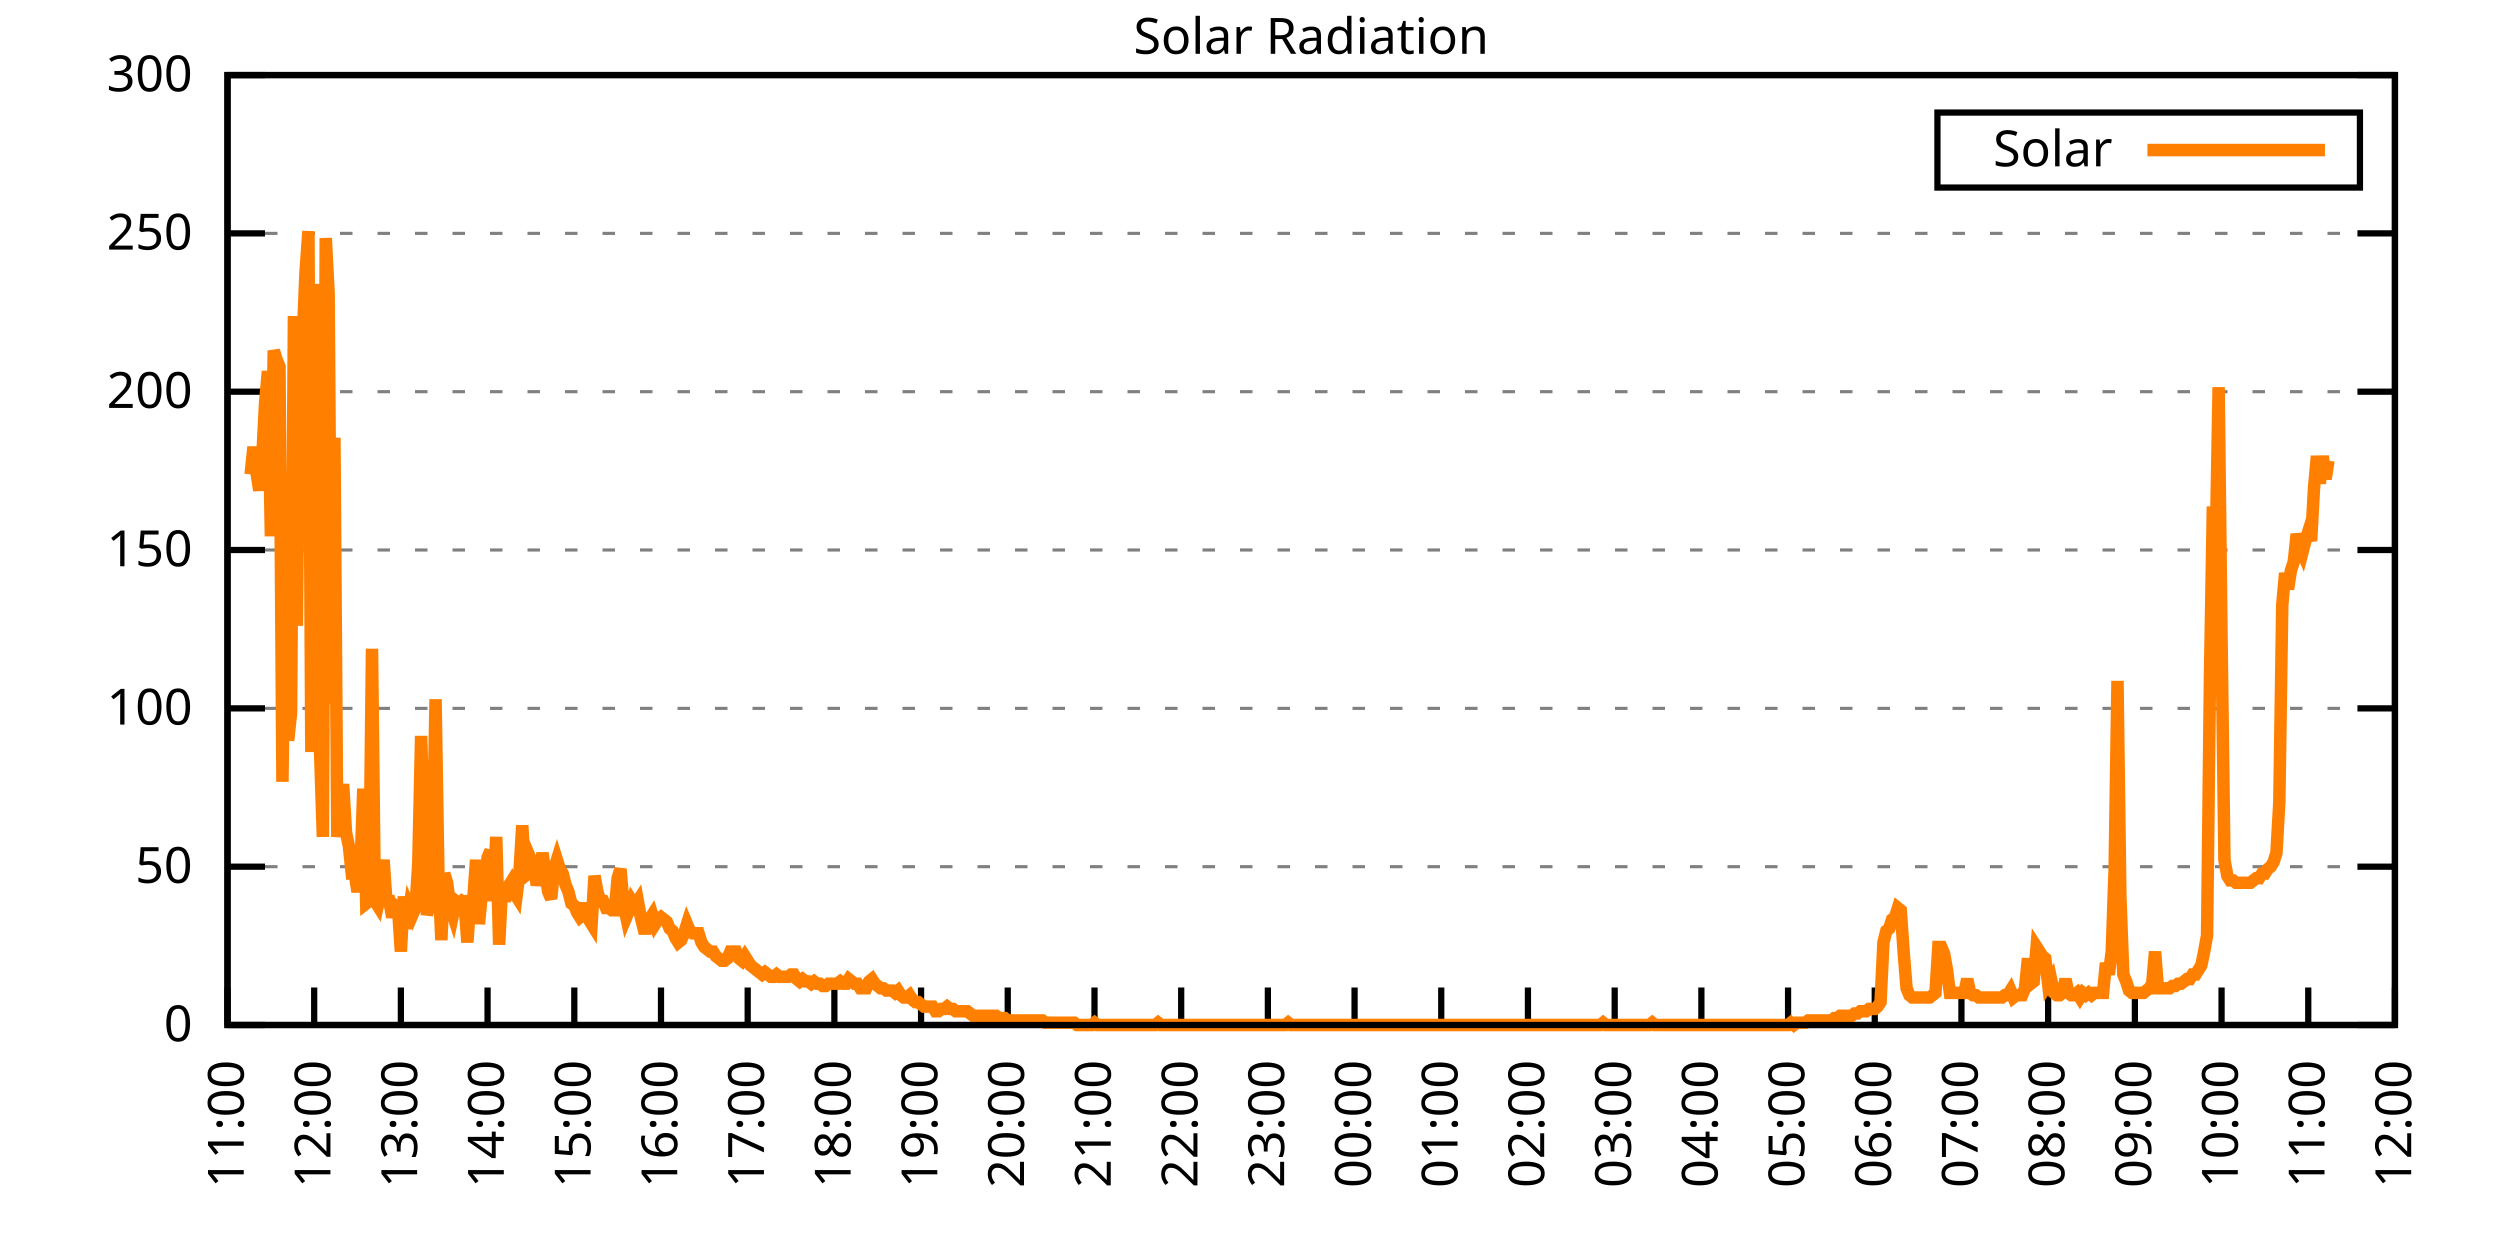
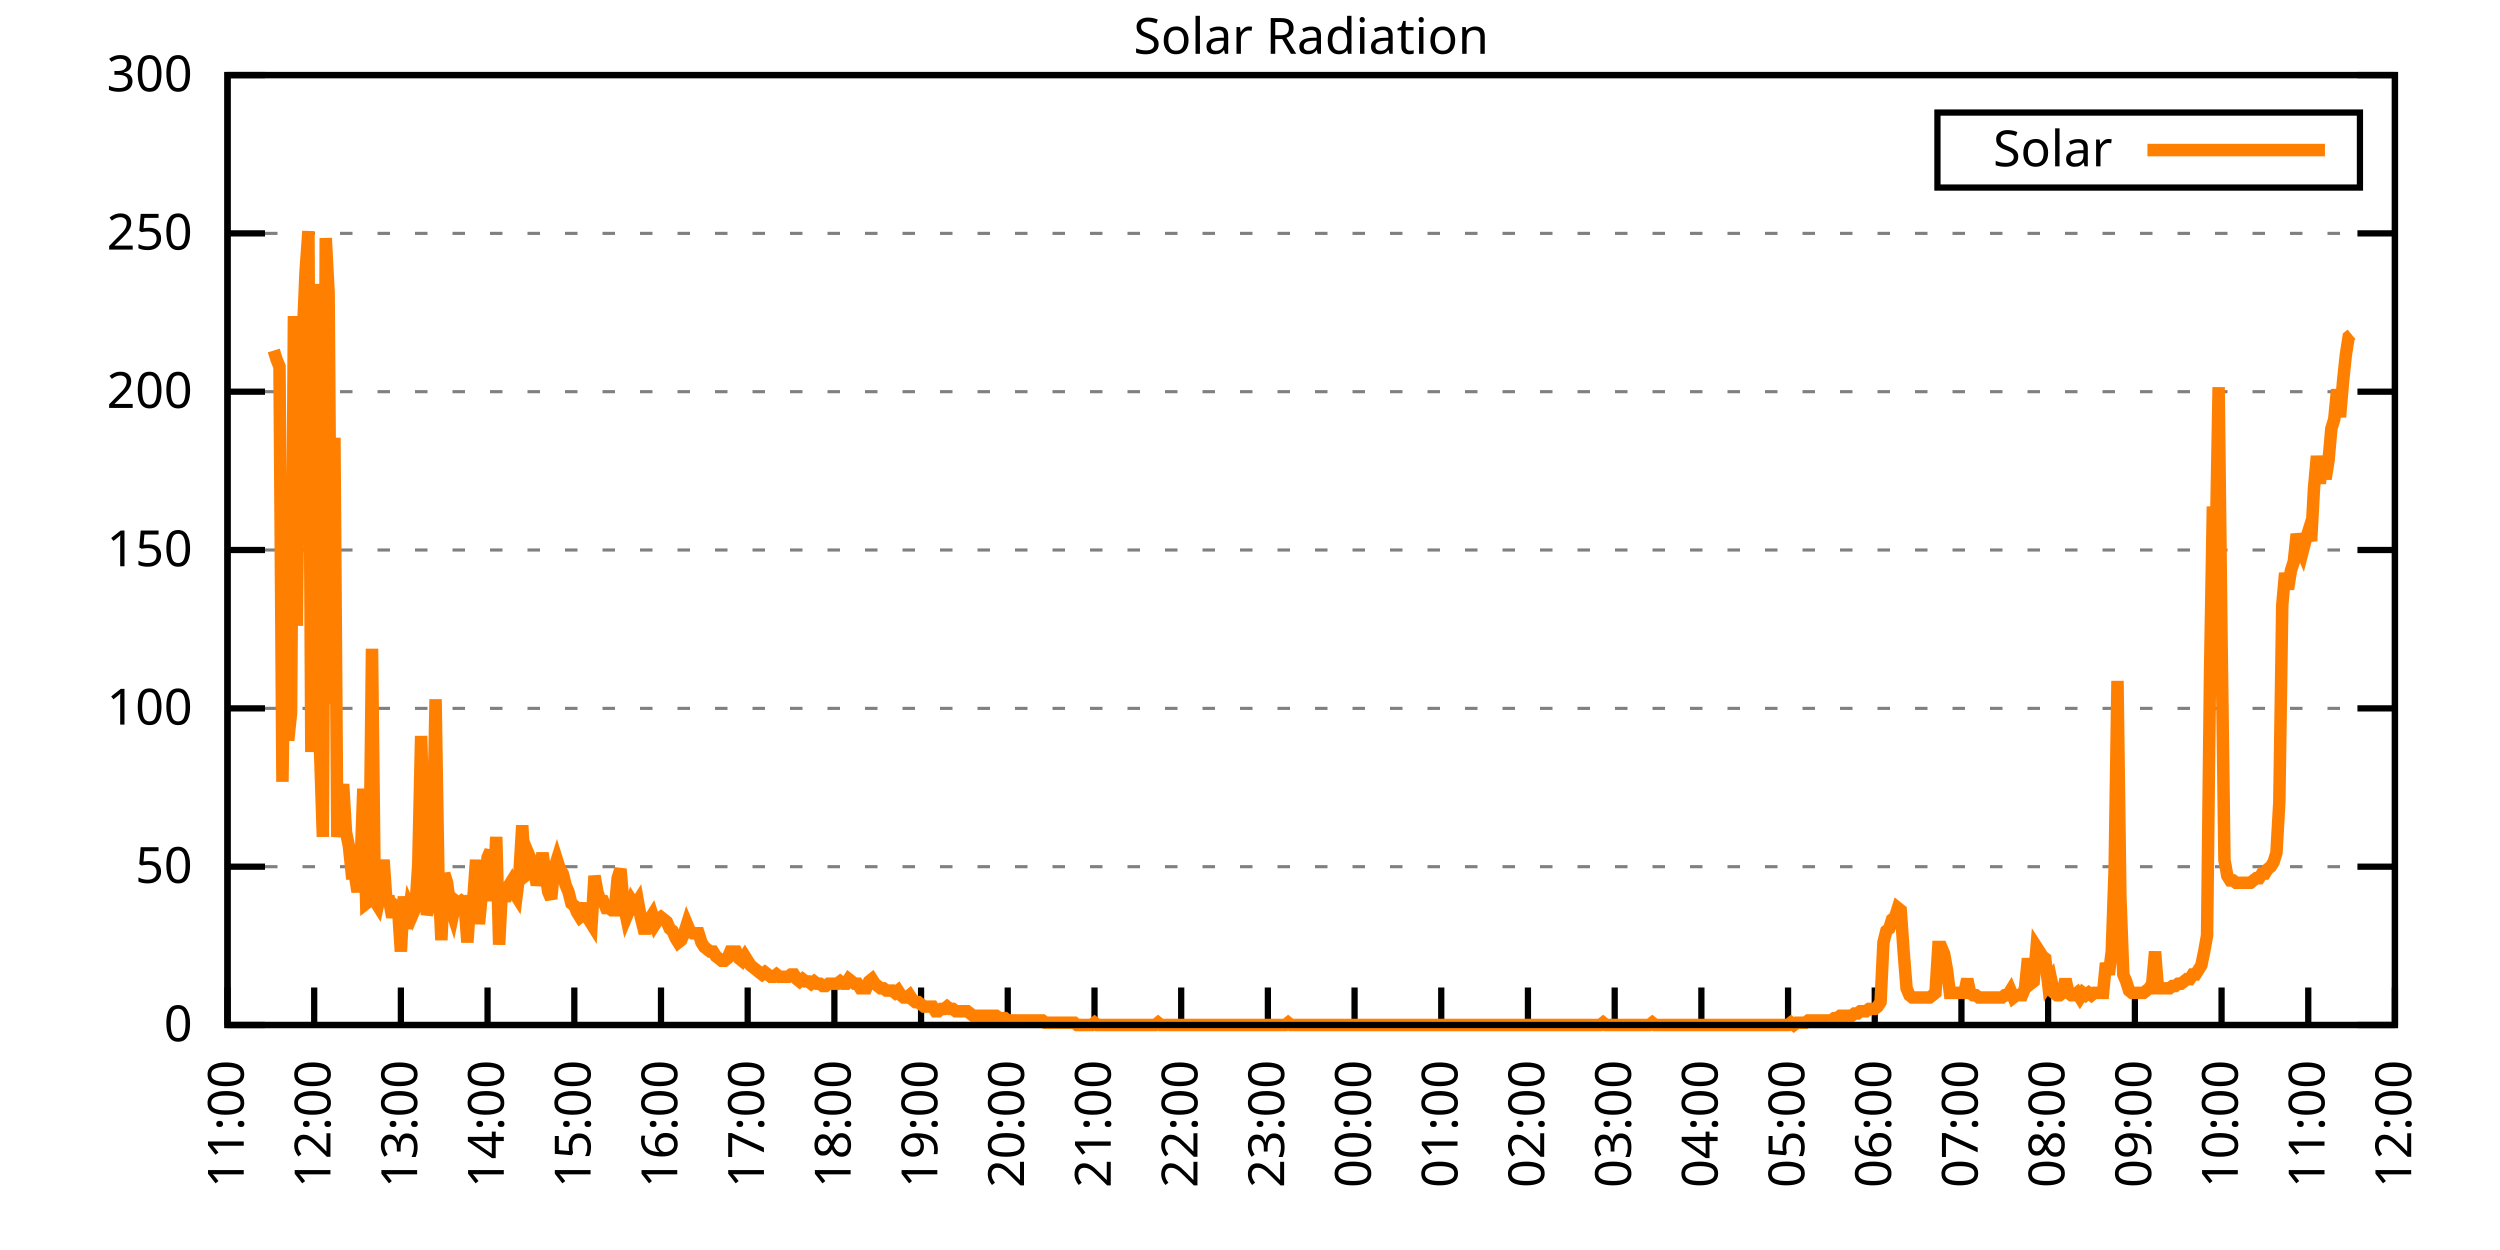
<svg xmlns="http://www.w3.org/2000/svg" xmlns:xlink="http://www.w3.org/1999/xlink" width="400" height="200" viewBox="0 0 400 200">
  <g id="gnuplot_canvas">
    <rect x="0" y="0" width="400" height="200" fill="none" />
    <defs>
      <circle id="gpDot" r="0.5" stroke-width="0.5" stroke="currentColor" />
      <path id="gpPt0" stroke-width="0.333" stroke="currentColor" d="M-1,0 h2 M0,-1 v2" />
      <path id="gpPt1" stroke-width="0.333" stroke="currentColor" d="M-1,-1 L1,1 M1,-1 L-1,1" />
      <path id="gpPt2" stroke-width="0.333" stroke="currentColor" d="M-1,0 L1,0 M0,-1 L0,1 M-1,-1 L1,1 M-1,1 L1,-1" />
      <rect id="gpPt3" stroke-width="0.333" stroke="currentColor" x="-1" y="-1" width="2" height="2" />
      <rect id="gpPt4" stroke-width="0.333" stroke="currentColor" fill="currentColor" x="-1" y="-1" width="2" height="2" />
      <circle id="gpPt5" stroke-width="0.333" stroke="currentColor" cx="0" cy="0" r="1" />
      <use xlink:href="#gpPt5" id="gpPt6" fill="currentColor" stroke="none" />
      <path id="gpPt7" stroke-width="0.333" stroke="currentColor" d="M0,-1.33 L-1.33,0.67 L1.33,0.67 z" />
      <use xlink:href="#gpPt7" id="gpPt8" fill="currentColor" stroke="none" />
      <use xlink:href="#gpPt7" id="gpPt9" stroke="currentColor" transform="rotate(180)" />
      <use xlink:href="#gpPt9" id="gpPt10" fill="currentColor" stroke="none" />
      <use xlink:href="#gpPt3" id="gpPt11" stroke="currentColor" transform="rotate(45)" />
      <use xlink:href="#gpPt11" id="gpPt12" fill="currentColor" stroke="none" />
      <path id="gpPt13" stroke-width="0.333" stroke="currentColor" d="M0,1.330 L1.265,0.411 L0.782,-1.067 L-0.782,-1.076 L-1.265,0.411 z" />
      <use xlink:href="#gpPt13" id="gpPt14" fill="currentColor" stroke="none" />
      <filter id="textbox" filterUnits="objectBoundingBox" x="0" y="0" height="1" width="1">
        <feFlood flood-color="white" flood-opacity="1" result="bgnd" />
        <feComposite in="SourceGraphic" in2="bgnd" operator="atop" />
      </filter>
      <filter id="greybox" filterUnits="objectBoundingBox" x="0" y="0" height="1" width="1">
        <feFlood flood-color="lightgrey" flood-opacity="1" result="grey" />
        <feComposite in="SourceGraphic" in2="grey" operator="atop" />
      </filter>
    </defs>
    <g fill="none" color="white" stroke="currentColor" stroke-width="1.00" stroke-linecap="butt" stroke-linejoin="miter">
</g>
    <g fill="none" color="black" stroke="currentColor" stroke-width="1.00" stroke-linecap="butt" stroke-linejoin="miter">
      <g stroke="none" shape-rendering="crispEdges">
        <polygon fill="rgb(255, 255, 255)" points="36.40,164.00 383.18,164.00 383.18,12.02 36.40,12.02 " />
      </g>
    </g>
    <g fill="none" color="black" stroke="currentColor" stroke-width="1.00" stroke-linecap="butt" stroke-linejoin="miter">
</g>
    <g fill="none" color="black" stroke="black" stroke-width="0.50" stroke-linecap="butt" stroke-linejoin="miter">
</g>
    <g fill="none" color="gray" stroke="currentColor" stroke-width="0.50" stroke-linecap="butt" stroke-linejoin="miter">
      <path stroke="gray" stroke-dasharray="2,4" class="gridline" d="M36.40,164.00 L383.19,164.00  " />
    </g>
    <g fill="none" color="gray" stroke="gray" stroke-width="1.00" stroke-linecap="butt" stroke-linejoin="miter">
</g>
    <g fill="none" color="black" stroke="currentColor" stroke-width="1.00" stroke-linecap="butt" stroke-linejoin="miter">
      <path stroke="black" d="M36.40,164.00 L42.40,164.00 M383.19,164.00 L377.19,164.00  " />
      <g transform="translate(30.80,166.60)" stroke="none" fill="black" font-family="Sans" font-size="8.00" text-anchor="end">
        <text>
          <tspan font-family="Sans"> 0</tspan>
        </text>
      </g>
    </g>
    <g fill="none" color="black" stroke="currentColor" stroke-width="1.00" stroke-linecap="butt" stroke-linejoin="miter">
</g>
    <g fill="none" color="black" stroke="black" stroke-width="0.50" stroke-linecap="butt" stroke-linejoin="miter">
</g>
    <g fill="none" color="gray" stroke="currentColor" stroke-width="0.50" stroke-linecap="butt" stroke-linejoin="miter">
      <path stroke="gray" stroke-dasharray="2,4" class="gridline" d="M36.40,138.67 L383.19,138.67  " />
    </g>
    <g fill="none" color="gray" stroke="gray" stroke-width="1.00" stroke-linecap="butt" stroke-linejoin="miter">
</g>
    <g fill="none" color="black" stroke="currentColor" stroke-width="1.00" stroke-linecap="butt" stroke-linejoin="miter">
      <path stroke="black" d="M36.40,138.67 L42.40,138.67 M383.19,138.67 L377.19,138.67  " />
      <g transform="translate(30.80,141.27)" stroke="none" fill="black" font-family="Sans" font-size="8.00" text-anchor="end">
        <text>
          <tspan font-family="Sans"> 50</tspan>
        </text>
      </g>
    </g>
    <g fill="none" color="black" stroke="currentColor" stroke-width="1.00" stroke-linecap="butt" stroke-linejoin="miter">
</g>
    <g fill="none" color="black" stroke="black" stroke-width="0.50" stroke-linecap="butt" stroke-linejoin="miter">
</g>
    <g fill="none" color="gray" stroke="currentColor" stroke-width="0.50" stroke-linecap="butt" stroke-linejoin="miter">
      <path stroke="gray" stroke-dasharray="2,4" class="gridline" d="M36.40,113.34 L383.19,113.34  " />
    </g>
    <g fill="none" color="gray" stroke="gray" stroke-width="1.00" stroke-linecap="butt" stroke-linejoin="miter">
</g>
    <g fill="none" color="black" stroke="currentColor" stroke-width="1.00" stroke-linecap="butt" stroke-linejoin="miter">
      <path stroke="black" d="M36.40,113.34 L42.40,113.34 M383.19,113.34 L377.19,113.34  " />
      <g transform="translate(30.80,115.94)" stroke="none" fill="black" font-family="Sans" font-size="8.00" text-anchor="end">
        <text>
          <tspan font-family="Sans"> 100</tspan>
        </text>
      </g>
    </g>
    <g fill="none" color="black" stroke="currentColor" stroke-width="1.00" stroke-linecap="butt" stroke-linejoin="miter">
</g>
    <g fill="none" color="black" stroke="black" stroke-width="0.50" stroke-linecap="butt" stroke-linejoin="miter">
</g>
    <g fill="none" color="gray" stroke="currentColor" stroke-width="0.50" stroke-linecap="butt" stroke-linejoin="miter">
      <path stroke="gray" stroke-dasharray="2,4" class="gridline" d="M36.40,88.00 L383.19,88.00  " />
    </g>
    <g fill="none" color="gray" stroke="gray" stroke-width="1.00" stroke-linecap="butt" stroke-linejoin="miter">
</g>
    <g fill="none" color="black" stroke="currentColor" stroke-width="1.00" stroke-linecap="butt" stroke-linejoin="miter">
      <path stroke="black" d="M36.40,88.00 L42.40,88.00 M383.19,88.00 L377.19,88.00  " />
      <g transform="translate(30.80,90.60)" stroke="none" fill="black" font-family="Sans" font-size="8.00" text-anchor="end">
        <text>
          <tspan font-family="Sans"> 150</tspan>
        </text>
      </g>
    </g>
    <g fill="none" color="black" stroke="currentColor" stroke-width="1.00" stroke-linecap="butt" stroke-linejoin="miter">
</g>
    <g fill="none" color="black" stroke="black" stroke-width="0.50" stroke-linecap="butt" stroke-linejoin="miter">
</g>
    <g fill="none" color="gray" stroke="currentColor" stroke-width="0.50" stroke-linecap="butt" stroke-linejoin="miter">
      <path stroke="gray" stroke-dasharray="2,4" class="gridline" d="M36.40,62.67 L383.19,62.67  " />
    </g>
    <g fill="none" color="gray" stroke="gray" stroke-width="1.00" stroke-linecap="butt" stroke-linejoin="miter">
</g>
    <g fill="none" color="black" stroke="currentColor" stroke-width="1.00" stroke-linecap="butt" stroke-linejoin="miter">
      <path stroke="black" d="M36.40,62.67 L42.40,62.67 M383.19,62.67 L377.19,62.67  " />
      <g transform="translate(30.80,65.27)" stroke="none" fill="black" font-family="Sans" font-size="8.00" text-anchor="end">
        <text>
          <tspan font-family="Sans"> 200</tspan>
        </text>
      </g>
    </g>
    <g fill="none" color="black" stroke="currentColor" stroke-width="1.00" stroke-linecap="butt" stroke-linejoin="miter">
</g>
    <g fill="none" color="black" stroke="black" stroke-width="0.50" stroke-linecap="butt" stroke-linejoin="miter">
</g>
    <g fill="none" color="gray" stroke="currentColor" stroke-width="0.50" stroke-linecap="butt" stroke-linejoin="miter">
      <path stroke="gray" stroke-dasharray="2,4" class="gridline" d="M36.40,37.34 L383.19,37.34  " />
    </g>
    <g fill="none" color="gray" stroke="gray" stroke-width="1.00" stroke-linecap="butt" stroke-linejoin="miter">
</g>
    <g fill="none" color="black" stroke="currentColor" stroke-width="1.00" stroke-linecap="butt" stroke-linejoin="miter">
      <path stroke="black" d="M36.40,37.34 L42.40,37.34 M383.19,37.34 L377.19,37.34  " />
      <g transform="translate(30.80,39.94)" stroke="none" fill="black" font-family="Sans" font-size="8.00" text-anchor="end">
        <text>
          <tspan font-family="Sans"> 250</tspan>
        </text>
      </g>
    </g>
    <g fill="none" color="black" stroke="currentColor" stroke-width="1.00" stroke-linecap="butt" stroke-linejoin="miter">
</g>
    <g fill="none" color="black" stroke="black" stroke-width="0.50" stroke-linecap="butt" stroke-linejoin="miter">
</g>
    <g fill="none" color="gray" stroke="currentColor" stroke-width="0.50" stroke-linecap="butt" stroke-linejoin="miter">
      <path stroke="gray" stroke-dasharray="2,4" class="gridline" d="M36.40,12.01 L383.19,12.01  " />
    </g>
    <g fill="none" color="gray" stroke="gray" stroke-width="1.00" stroke-linecap="butt" stroke-linejoin="miter">
</g>
    <g fill="none" color="black" stroke="currentColor" stroke-width="1.00" stroke-linecap="butt" stroke-linejoin="miter">
      <path stroke="black" d="M36.40,12.01 L42.40,12.01 M383.19,12.01 L377.19,12.01  " />
      <g transform="translate(30.80,14.61)" stroke="none" fill="black" font-family="Sans" font-size="8.00" text-anchor="end">
        <text>
          <tspan font-family="Sans"> 300</tspan>
        </text>
      </g>
    </g>
    <g fill="none" color="black" stroke="currentColor" stroke-width="1.00" stroke-linecap="butt" stroke-linejoin="miter">
      <path stroke="black" d="M36.40,164.00 L36.40,158.00  " />
      <g transform="translate(39.00,169.60) rotate(270.00)" stroke="none" fill="black" font-family="Sans" font-size="8.00" text-anchor="end">
        <text>
          <tspan font-family="Sans">11:00</tspan>
        </text>
      </g>
    </g>
    <g fill="none" color="black" stroke="currentColor" stroke-width="1.00" stroke-linecap="butt" stroke-linejoin="miter">
      <path stroke="black" d="M50.27,164.00 L50.27,158.00  " />
      <g transform="translate(52.87,169.60) rotate(270.00)" stroke="none" fill="black" font-family="Sans" font-size="8.00" text-anchor="end">
        <text>
          <tspan font-family="Sans">12:00</tspan>
        </text>
      </g>
    </g>
    <g fill="none" color="black" stroke="currentColor" stroke-width="1.00" stroke-linecap="butt" stroke-linejoin="miter">
      <path stroke="black" d="M64.14,164.00 L64.14,158.00  " />
      <g transform="translate(66.74,169.60) rotate(270.00)" stroke="none" fill="black" font-family="Sans" font-size="8.00" text-anchor="end">
        <text>
          <tspan font-family="Sans">13:00</tspan>
        </text>
      </g>
    </g>
    <g fill="none" color="black" stroke="currentColor" stroke-width="1.00" stroke-linecap="butt" stroke-linejoin="miter">
      <path stroke="black" d="M78.01,164.00 L78.01,158.00  " />
      <g transform="translate(80.61,169.60) rotate(270.00)" stroke="none" fill="black" font-family="Sans" font-size="8.00" text-anchor="end">
        <text>
          <tspan font-family="Sans">14:00</tspan>
        </text>
      </g>
    </g>
    <g fill="none" color="black" stroke="currentColor" stroke-width="1.00" stroke-linecap="butt" stroke-linejoin="miter">
      <path stroke="black" d="M91.89,164.00 L91.89,158.00  " />
      <g transform="translate(94.49,169.60) rotate(270.00)" stroke="none" fill="black" font-family="Sans" font-size="8.00" text-anchor="end">
        <text>
          <tspan font-family="Sans">15:00</tspan>
        </text>
      </g>
    </g>
    <g fill="none" color="black" stroke="currentColor" stroke-width="1.00" stroke-linecap="butt" stroke-linejoin="miter">
      <path stroke="black" d="M105.76,164.00 L105.76,158.00  " />
      <g transform="translate(108.36,169.60) rotate(270.00)" stroke="none" fill="black" font-family="Sans" font-size="8.00" text-anchor="end">
        <text>
          <tspan font-family="Sans">16:00</tspan>
        </text>
      </g>
    </g>
    <g fill="none" color="black" stroke="currentColor" stroke-width="1.00" stroke-linecap="butt" stroke-linejoin="miter">
      <path stroke="black" d="M119.63,164.00 L119.63,158.00  " />
      <g transform="translate(122.23,169.60) rotate(270.00)" stroke="none" fill="black" font-family="Sans" font-size="8.00" text-anchor="end">
        <text>
          <tspan font-family="Sans">17:00</tspan>
        </text>
      </g>
    </g>
    <g fill="none" color="black" stroke="currentColor" stroke-width="1.00" stroke-linecap="butt" stroke-linejoin="miter">
      <path stroke="black" d="M133.50,164.00 L133.50,158.00  " />
      <g transform="translate(136.10,169.60) rotate(270.00)" stroke="none" fill="black" font-family="Sans" font-size="8.00" text-anchor="end">
        <text>
          <tspan font-family="Sans">18:00</tspan>
        </text>
      </g>
    </g>
    <g fill="none" color="black" stroke="currentColor" stroke-width="1.00" stroke-linecap="butt" stroke-linejoin="miter">
      <path stroke="black" d="M147.37,164.00 L147.37,158.00  " />
      <g transform="translate(149.97,169.60) rotate(270.00)" stroke="none" fill="black" font-family="Sans" font-size="8.00" text-anchor="end">
        <text>
          <tspan font-family="Sans">19:00</tspan>
        </text>
      </g>
    </g>
    <g fill="none" color="black" stroke="currentColor" stroke-width="1.00" stroke-linecap="butt" stroke-linejoin="miter">
      <path stroke="black" d="M161.24,164.00 L161.24,158.00  " />
      <g transform="translate(163.84,169.60) rotate(270.00)" stroke="none" fill="black" font-family="Sans" font-size="8.00" text-anchor="end">
        <text>
          <tspan font-family="Sans">20:00</tspan>
        </text>
      </g>
    </g>
    <g fill="none" color="black" stroke="currentColor" stroke-width="1.00" stroke-linecap="butt" stroke-linejoin="miter">
      <path stroke="black" d="M175.12,164.00 L175.12,158.00  " />
      <g transform="translate(177.72,169.60) rotate(270.00)" stroke="none" fill="black" font-family="Sans" font-size="8.00" text-anchor="end">
        <text>
          <tspan font-family="Sans">21:00</tspan>
        </text>
      </g>
    </g>
    <g fill="none" color="black" stroke="currentColor" stroke-width="1.00" stroke-linecap="butt" stroke-linejoin="miter">
      <path stroke="black" d="M188.99,164.00 L188.99,158.00  " />
      <g transform="translate(191.59,169.60) rotate(270.00)" stroke="none" fill="black" font-family="Sans" font-size="8.00" text-anchor="end">
        <text>
          <tspan font-family="Sans">22:00</tspan>
        </text>
      </g>
    </g>
    <g fill="none" color="black" stroke="currentColor" stroke-width="1.00" stroke-linecap="butt" stroke-linejoin="miter">
      <path stroke="black" d="M202.86,164.00 L202.86,158.00  " />
      <g transform="translate(205.46,169.60) rotate(270.00)" stroke="none" fill="black" font-family="Sans" font-size="8.00" text-anchor="end">
        <text>
          <tspan font-family="Sans">23:00</tspan>
        </text>
      </g>
    </g>
    <g fill="none" color="black" stroke="currentColor" stroke-width="1.00" stroke-linecap="butt" stroke-linejoin="miter">
      <path stroke="black" d="M216.73,164.00 L216.73,158.00  " />
      <g transform="translate(219.33,169.60) rotate(270.00)" stroke="none" fill="black" font-family="Sans" font-size="8.00" text-anchor="end">
        <text>
          <tspan font-family="Sans">00:00</tspan>
        </text>
      </g>
    </g>
    <g fill="none" color="black" stroke="currentColor" stroke-width="1.00" stroke-linecap="butt" stroke-linejoin="miter">
      <path stroke="black" d="M230.60,164.00 L230.60,158.00  " />
      <g transform="translate(233.20,169.60) rotate(270.00)" stroke="none" fill="black" font-family="Sans" font-size="8.00" text-anchor="end">
        <text>
          <tspan font-family="Sans">01:00</tspan>
        </text>
      </g>
    </g>
    <g fill="none" color="black" stroke="currentColor" stroke-width="1.00" stroke-linecap="butt" stroke-linejoin="miter">
      <path stroke="black" d="M244.47,164.00 L244.47,158.00  " />
      <g transform="translate(247.07,169.60) rotate(270.00)" stroke="none" fill="black" font-family="Sans" font-size="8.00" text-anchor="end">
        <text>
          <tspan font-family="Sans">02:00</tspan>
        </text>
      </g>
    </g>
    <g fill="none" color="black" stroke="currentColor" stroke-width="1.00" stroke-linecap="butt" stroke-linejoin="miter">
      <path stroke="black" d="M258.35,164.00 L258.35,158.00  " />
      <g transform="translate(260.95,169.60) rotate(270.00)" stroke="none" fill="black" font-family="Sans" font-size="8.00" text-anchor="end">
        <text>
          <tspan font-family="Sans">03:00</tspan>
        </text>
      </g>
    </g>
    <g fill="none" color="black" stroke="currentColor" stroke-width="1.00" stroke-linecap="butt" stroke-linejoin="miter">
      <path stroke="black" d="M272.22,164.00 L272.22,158.00  " />
      <g transform="translate(274.82,169.60) rotate(270.00)" stroke="none" fill="black" font-family="Sans" font-size="8.00" text-anchor="end">
        <text>
          <tspan font-family="Sans">04:00</tspan>
        </text>
      </g>
    </g>
    <g fill="none" color="black" stroke="currentColor" stroke-width="1.00" stroke-linecap="butt" stroke-linejoin="miter">
      <path stroke="black" d="M286.09,164.00 L286.09,158.00  " />
      <g transform="translate(288.69,169.60) rotate(270.00)" stroke="none" fill="black" font-family="Sans" font-size="8.00" text-anchor="end">
        <text>
          <tspan font-family="Sans">05:00</tspan>
        </text>
      </g>
    </g>
    <g fill="none" color="black" stroke="currentColor" stroke-width="1.00" stroke-linecap="butt" stroke-linejoin="miter">
      <path stroke="black" d="M299.96,164.00 L299.96,158.00  " />
      <g transform="translate(302.56,169.60) rotate(270.00)" stroke="none" fill="black" font-family="Sans" font-size="8.00" text-anchor="end">
        <text>
          <tspan font-family="Sans">06:00</tspan>
        </text>
      </g>
    </g>
    <g fill="none" color="black" stroke="currentColor" stroke-width="1.00" stroke-linecap="butt" stroke-linejoin="miter">
      <path stroke="black" d="M313.83,164.00 L313.83,158.00  " />
      <g transform="translate(316.43,169.60) rotate(270.00)" stroke="none" fill="black" font-family="Sans" font-size="8.00" text-anchor="end">
        <text>
          <tspan font-family="Sans">07:00</tspan>
        </text>
      </g>
    </g>
    <g fill="none" color="black" stroke="currentColor" stroke-width="1.00" stroke-linecap="butt" stroke-linejoin="miter">
      <path stroke="black" d="M327.70,164.00 L327.70,158.00  " />
      <g transform="translate(330.30,169.60) rotate(270.00)" stroke="none" fill="black" font-family="Sans" font-size="8.00" text-anchor="end">
        <text>
          <tspan font-family="Sans">08:00</tspan>
        </text>
      </g>
    </g>
    <g fill="none" color="black" stroke="currentColor" stroke-width="1.00" stroke-linecap="butt" stroke-linejoin="miter">
      <path stroke="black" d="M341.58,164.00 L341.58,158.00  " />
      <g transform="translate(344.18,169.60) rotate(270.00)" stroke="none" fill="black" font-family="Sans" font-size="8.00" text-anchor="end">
        <text>
          <tspan font-family="Sans">09:00</tspan>
        </text>
      </g>
    </g>
    <g fill="none" color="black" stroke="currentColor" stroke-width="1.00" stroke-linecap="butt" stroke-linejoin="miter">
      <path stroke="black" d="M355.45,164.00 L355.45,158.00  " />
      <g transform="translate(358.05,169.60) rotate(270.00)" stroke="none" fill="black" font-family="Sans" font-size="8.00" text-anchor="end">
        <text>
          <tspan font-family="Sans">10:00</tspan>
        </text>
      </g>
    </g>
    <g fill="none" color="black" stroke="currentColor" stroke-width="1.00" stroke-linecap="butt" stroke-linejoin="miter">
      <path stroke="black" d="M369.32,164.00 L369.32,158.00  " />
      <g transform="translate(371.92,169.60) rotate(270.00)" stroke="none" fill="black" font-family="Sans" font-size="8.00" text-anchor="end">
        <text>
          <tspan font-family="Sans">11:00</tspan>
        </text>
      </g>
    </g>
    <g fill="none" color="black" stroke="currentColor" stroke-width="1.00" stroke-linecap="butt" stroke-linejoin="miter">
      <path stroke="black" d="M383.19,164.00 L383.19,158.00  " />
      <g transform="translate(385.79,169.60) rotate(270.00)" stroke="none" fill="black" font-family="Sans" font-size="8.00" text-anchor="end">
        <text>
          <tspan font-family="Sans">12:00</tspan>
        </text>
      </g>
    </g>
    <g fill="none" color="black" stroke="currentColor" stroke-width="1.00" stroke-linecap="butt" stroke-linejoin="miter">
</g>
    <g fill="none" color="black" stroke="currentColor" stroke-width="1.00" stroke-linecap="butt" stroke-linejoin="miter">
      <path stroke="black" d="M36.40,12.01 L36.40,164.00 L383.19,164.00 L383.19,12.01 L36.40,12.01 Z  " />
    </g>
    <g fill="none" color="black" stroke="currentColor" stroke-width="1.00" stroke-linecap="butt" stroke-linejoin="miter">
</g>
    <g fill="none" color="black" stroke="currentColor" stroke-width="1.00" stroke-linecap="butt" stroke-linejoin="miter">
      <path stroke="black" d="M309.99,30.01 L309.99,18.01 L377.59,18.01 L377.59,30.01 L309.99,30.01 Z  " />
    </g>
    <g id="Solar_Radiation_plot_1">
      <g fill="none" color="white" stroke="black" stroke-width="2.00" stroke-linecap="butt" stroke-linejoin="miter">
</g>
      <g fill="none" color="black" stroke="currentColor" stroke-width="2.00" stroke-linecap="butt" stroke-linejoin="miter">
        <g transform="translate(337.99,26.61)" stroke="none" fill="black" font-family="Sans" font-size="8.00" text-anchor="end">
          <text>
            <tspan font-family="Sans">Solar</tspan>
          </text>
        </g>
      </g>
      <g fill="none" color="black" stroke="currentColor" stroke-width="2.00" stroke-linecap="butt" stroke-linejoin="miter">
-         <path stroke="rgb(255, 127,   0)" d="M343.59,24.01 L371.99,24.01 M40.10,75.90 L40.56,71.50 L41.02,75.53 L41.49,78.47 L41.95,73.33 L42.41,64.52   L42.87,59.38 L43.34,85.81 L43.80,56.08 L44.26,57.55 L44.72,58.65 L45.19,125.09 L45.65,92.42 L46.11,118.48   L46.57,114.08 L47.03,50.57 L47.50,100.13 L47.96,50.94 L48.42,54.61 L48.88,43.60 L49.35,36.99 L49.81,120.32   L50.27,45.43 L50.73,112.98 L51.20,119.95 L51.66,133.90 L52.12,38.09 L52.58,46.90 L53.05,112.61 L53.51,70.03   L53.97,133.90 L54.43,130.23 L54.90,125.46 L55.36,133.17 L55.82,135.37 L56.28,139.77 L56.75,139.77 L57.21,142.71   L57.67,139.04 L58.13,126.19 L58.59,144.55 L59.06,144.18 L59.52,103.80 L59.98,144.18 L60.44,144.91 L60.91,142.71   L61.37,137.57 L61.83,144.18 L62.29,144.18 L62.76,146.75 L63.22,144.91 L63.68,145.28 L64.14,152.25 L64.61,143.44   L65.07,148.58 L65.53,145.28 L65.99,146.38 L66.46,145.28 L66.92,138.30 L67.38,117.75 L67.84,133.90 L68.30,146.38   L68.77,144.55 L69.23,136.47 L69.69,111.88 L70.15,140.14 L70.62,150.42 L71.08,139.77 L71.54,141.24 L72.00,144.91   L72.47,146.38 L72.93,144.18 L73.39,144.55 L73.85,144.18 L74.32,144.55 L74.78,150.79 L75.24,144.18 L75.70,144.18   L76.17,137.57 L76.63,147.85 L77.09,143.08 L77.55,142.71 L78.01,137.20 L78.48,136.10 L78.94,144.18 L79.40,133.90   L79.86,151.15 L80.33,141.98 L80.79,144.18 L81.25,141.98 L81.71,141.24 L82.18,142.71 L82.64,143.44 L83.10,139.77   L83.56,132.06 L84.03,140.14 L84.49,139.77 L84.95,137.57 L85.41,138.67 L85.88,141.61 L86.34,139.77 L86.80,136.47   L87.26,139.77 L87.72,142.71 L88.19,143.81 L88.65,139.04 L89.11,137.57 L89.57,139.04 L90.04,139.77 L90.50,141.61   L90.96,142.71 L91.42,144.55 L91.89,144.91 L92.35,146.01 L92.81,146.75 L93.27,146.38 L93.74,144.55 L94.20,147.11   L94.66,147.85 L95.12,140.14 L95.59,142.71 L96.05,144.18 L96.51,144.18 L96.97,145.28 L97.44,145.28 L97.90,145.65   L98.36,145.65 L98.82,140.51 L99.28,139.04 L99.75,144.55 L100.21,146.75 L100.67,145.65 L101.13,144.18 L101.60,144.91   L102.06,144.18 L102.52,146.75 L102.98,148.58 L103.45,148.58 L103.91,147.11 L104.37,146.38 L104.83,147.85 L105.30,147.11   L105.76,146.75 L106.22,147.11 L106.68,147.48 L107.15,148.58 L107.61,148.95 L108.07,150.05 L108.53,150.79 L108.99,150.42   L109.46,149.32 L109.92,147.85 L110.38,148.95 L110.84,149.32 L111.31,149.32 L111.77,149.32 L112.23,150.79 L112.69,151.52   L113.16,151.89 L113.62,152.25 L114.08,152.25 L114.54,152.99 L115.01,153.35 L115.47,153.72 L115.93,153.72 L116.39,153.35   L116.86,152.25 L117.32,152.25 L117.78,152.25 L118.24,153.35 L118.70,153.72 L119.17,152.99 L119.63,153.72 L120.09,154.46   L120.55,154.82 L121.02,155.19 L121.48,155.56 L121.94,155.92 L122.40,155.56 L122.87,155.92 L123.33,156.29 L123.79,156.29   L124.25,155.92 L124.72,156.29 L125.18,156.29 L125.64,156.29 L126.10,156.29 L126.57,155.92 L127.03,155.92 L127.49,156.66   L127.95,157.03 L128.41,156.66 L128.88,157.03 L129.34,157.03 L129.80,157.39 L130.26,157.03 L130.73,157.39 L131.19,157.39   L131.65,157.76 L132.11,157.76 L132.58,157.39 L133.04,157.39 L133.50,157.39 L133.96,157.39 L134.43,157.03 L134.89,157.39   L135.35,157.39 L135.81,156.66 L136.28,157.03 L136.74,157.39 L137.20,157.39 L137.66,158.13 L138.13,158.13 L138.59,158.13   L139.05,157.03 L139.51,156.66 L139.97,157.39 L140.44,157.76 L140.90,158.13 L141.36,158.13 L141.82,158.49 L142.29,158.49   L142.75,158.49 L143.21,158.86 L143.67,158.49 L144.14,159.23 L144.60,159.60 L145.06,159.60 L145.52,159.23 L145.99,159.96   L146.45,160.33 L146.91,160.33 L147.37,160.70 L147.84,161.06 L148.30,161.06 L148.76,161.06 L149.22,161.06 L149.68,161.80   L150.15,161.80 L150.61,161.43 L151.07,161.43 L151.53,161.06 L152.00,161.43 L152.46,161.43 L152.92,161.80 L153.38,161.80   L153.85,161.80 L154.31,161.80 L154.77,161.80 L155.23,162.16 L155.70,162.53 L156.16,162.53 L156.62,162.53 L157.08,162.53   L157.55,162.53 L158.01,162.53 L158.47,162.53 L158.93,162.53 L159.39,162.53 L159.86,162.90 L160.32,162.90 L160.78,162.90   L161.24,163.27 L161.71,163.27 L162.17,163.27 L162.63,163.27 L163.09,163.27 L163.56,163.27 L164.02,163.27 L164.48,163.27   L164.94,163.27 L165.41,163.27 L165.87,163.27 L166.33,163.27 L166.79,163.27 L167.26,163.63 L167.72,163.63 L168.18,163.63   L168.64,163.63 L169.10,163.63 L169.57,163.63 L170.03,163.63 L170.49,163.63 L170.95,163.63 L171.42,163.63 L171.88,163.63   L172.34,164.00 L172.80,164.00 L173.27,164.00 L173.73,164.00 L174.19,164.00 L174.65,164.00 L175.12,163.63 L175.58,164.00   L176.04,164.00 L176.50,164.00 L176.97,164.00 L177.43,164.00 L177.89,164.00 L178.35,164.00 L178.82,164.00 L179.28,164.00   L179.74,164.00 L180.20,164.00 L180.66,164.00 L181.13,164.00 L181.59,164.00 L182.05,164.00 L182.51,164.00 L182.98,164.00   L183.44,164.00 L183.90,164.00 L184.36,164.00 L184.83,164.00 L185.29,163.63 L185.75,164.00 L186.21,164.00 L186.68,164.00   L187.14,164.00 L187.60,164.00 L188.06,164.00 L188.53,164.00 L188.99,164.00 L189.45,164.00 L189.91,164.00 L190.37,164.00   L190.84,164.00 L191.30,164.00 L191.76,164.00 L192.22,164.00 L192.69,164.00 L193.15,164.00 L193.61,164.00 L194.07,164.00   L194.54,164.00 L195.00,164.00 L195.46,164.00 L195.92,164.00 L196.39,164.00 L196.85,164.00 L197.31,164.00 L197.77,164.00   L198.24,164.00 L198.70,164.00 L199.16,164.00 L199.62,164.00 L200.08,164.00 L200.55,164.00 L201.01,164.00 L201.47,164.00   L201.93,164.00 L202.40,164.00 L202.86,164.00 L203.32,164.00 L203.78,164.00 L204.25,164.00 L204.71,164.00 L205.17,164.00   L205.63,164.00 L206.10,163.63 L206.56,164.00 L207.02,164.00 L207.48,164.00 L207.95,164.00 L208.41,164.00 L208.87,164.00   L209.33,164.00 L209.80,164.00 L210.26,164.00 L210.72,164.00 L211.18,164.00 L211.64,164.00 L212.11,164.00 L212.57,164.00   L213.03,164.00 L213.49,164.00 L213.96,164.00 L214.42,164.00 L214.88,164.00 L215.34,164.00 L215.81,164.00 L216.27,164.00   L216.73,164.00 L217.19,164.00 L217.66,164.00 L218.12,164.00 L218.58,164.00 L219.04,164.00 L219.51,164.00 L219.97,164.00   L220.43,164.00 L220.89,164.00 L221.35,164.00 L221.82,164.00 L222.28,164.00 L222.74,164.00 L223.20,164.00 L223.67,164.00   L224.13,164.00 L224.59,164.00 L225.05,164.00 L225.52,164.00 L225.98,164.00 L226.44,164.00 L226.90,164.00 L227.37,164.00   L227.83,164.00 L228.29,164.00 L228.75,164.00 L229.22,164.00 L229.68,164.00 L230.14,164.00 L230.60,164.00 L231.06,164.00   L231.53,164.00 L231.99,164.00 L232.45,164.00 L232.91,164.00 L233.38,164.00 L233.84,164.00 L234.30,164.00 L234.76,164.00   L235.23,164.00 L235.69,164.00 L236.15,164.00 L236.61,164.00 L237.08,164.00 L237.54,164.00 L238.00,164.00 L238.46,164.00   L238.93,164.00 L239.39,164.00 L239.85,164.00 L240.31,164.00 L240.77,164.00 L241.24,164.00 L241.70,164.00 L242.16,164.00   L242.62,164.00 L243.09,164.00 L243.55,164.00 L244.01,164.00 L244.47,164.00 L244.94,164.00 L245.40,164.00 L245.86,164.00   L246.32,164.00 L246.79,164.00 L247.25,164.00 L247.71,164.00 L248.17,164.00 L248.64,164.00 L249.10,164.00 L249.56,164.00   L250.02,164.00 L250.49,164.00 L250.95,164.00 L251.41,164.00 L251.87,164.00 L252.33,164.00 L252.80,164.00 L253.26,164.00   L253.72,164.00 L254.18,164.00 L254.65,164.00 L255.11,164.00 L255.57,164.00 L256.03,164.00 L256.50,163.63 L256.96,164.00   L257.42,164.00 L257.88,164.00 L258.35,164.00 L258.81,164.00 L259.27,164.00 L259.73,164.00 L260.20,164.00 L260.66,164.00   L261.12,164.00 L261.58,164.00 L262.04,164.00 L262.51,164.00 L262.97,164.00 L263.43,164.00 L263.89,164.00 L264.36,163.63   L264.82,164.00 L265.28,164.00 L265.74,164.00 L266.21,164.00 L266.67,164.00 L267.13,164.00 L267.59,164.00 L268.06,164.00   L268.52,164.00 L268.98,164.00 L269.44,164.00 L269.91,164.00 L270.37,164.00 L270.83,164.00 L271.29,164.00 L271.75,164.00   L272.22,164.00 L272.68,164.00 L273.14,164.00 L273.60,164.00 L274.07,164.00 L274.53,164.00 L274.99,164.00 L275.45,164.00   L275.92,164.00 L276.38,164.00 L276.84,164.00 L277.30,164.00 L277.77,164.00 L278.23,164.00 L278.69,164.00 L279.15,164.00   L279.62,164.00 L280.08,164.00 L280.54,164.00 L281.00,164.00 L281.46,164.00 L281.93,164.00 L282.39,164.00 L282.85,164.00   L283.31,164.00 L283.78,164.00 L284.24,164.00 L284.70,164.00 L285.16,164.00 L285.63,164.00 L286.09,164.00 L286.55,163.63   L287.01,164.00 L287.48,163.63 L287.94,163.63 L288.40,163.63 L288.86,163.63 L289.33,163.27 L289.79,163.27 L290.25,163.27   L290.71,163.27 L291.18,163.27 L291.64,163.27 L292.10,163.27 L292.56,163.27 L293.02,163.27 L293.49,162.90 L293.95,162.90   L294.41,162.53 L294.87,162.53 L295.34,162.53 L295.80,162.53 L296.26,162.53 L296.72,162.16 L297.19,162.16 L297.65,161.80   L298.11,161.80 L298.57,161.80 L299.04,161.43 L299.50,161.43 L299.96,161.43 L300.42,161.06 L300.89,160.33 L301.35,150.79   L301.81,148.95 L302.27,148.58 L302.73,147.11 L303.20,146.75 L303.66,145.28 L304.12,145.65 L304.58,152.25 L305.05,158.13   L305.51,159.23 L305.97,159.60 L306.43,159.60 L306.90,159.60 L307.36,159.60 L307.82,159.60 L308.28,159.60 L308.75,159.60   L309.21,159.23 L309.67,158.86 L310.13,151.52 L310.60,151.52 L311.06,152.62 L311.52,155.19 L311.98,158.86 L312.44,158.86   L312.91,158.86 L313.37,158.86 L313.83,158.86 L314.29,158.86 L314.76,156.66 L315.22,158.86 L315.68,159.23 L316.14,159.23   L316.61,159.60 L317.07,159.60 L317.53,159.60 L317.99,159.60 L318.46,159.60 L318.92,159.60 L319.38,159.60 L319.84,159.60   L320.31,159.60 L320.77,159.23 L321.23,159.23 L321.69,158.49 L322.15,159.60 L322.62,159.23 L323.08,159.23 L323.54,159.23   L324.00,158.13 L324.47,153.35 L324.93,157.39 L325.39,157.03 L325.85,151.52 L326.32,152.25 L326.78,152.99 L327.24,153.35   L327.70,157.39 L328.17,156.66 L328.63,158.86 L329.09,159.23 L329.55,159.23 L330.02,158.86 L330.48,156.66 L330.94,158.86   L331.40,159.23 L331.87,159.23 L332.33,158.86 L332.79,159.60 L333.25,158.86 L333.71,159.23 L334.18,158.86 L334.64,159.23   L335.10,158.86 L335.56,158.86 L336.03,158.86 L336.49,158.86 L336.95,154.09 L337.41,155.92 L337.88,152.25 L338.34,139.04   L338.80,108.94 L339.26,143.44 L339.73,155.92 L340.19,157.03 L340.65,158.49 L341.11,158.86 L341.58,158.86 L342.04,158.86   L342.50,158.86 L342.96,158.86 L343.42,158.49 L343.89,158.13 L344.35,157.39 L344.81,152.25 L345.27,158.13 L345.74,158.13   L346.20,158.13 L346.66,158.13 L347.12,158.13 L347.59,157.76 L348.05,157.76 L348.51,157.39 L348.97,157.39 L349.44,157.03   L349.90,156.66 L350.36,156.66 L350.82,155.92 L351.29,155.92 L351.75,155.19 L352.21,154.46 L352.67,152.25 L353.13,149.68   L353.60,107.84 L354.06,81.04 L354.52,87.65 L354.98,61.95 L355.45,102.33 L355.91,137.57 L356.37,140.14 L356.83,140.87   L357.30,140.87 L357.76,141.24 L358.22,141.24 L358.68,141.24 L359.15,141.24 L359.61,141.24 L360.07,141.24 L360.53,140.87   L361.00,140.51 L361.46,140.51 L361.92,139.77 L362.38,139.77 L362.84,139.04 L363.31,138.67 L363.77,137.94 L364.23,136.47   L364.69,128.39 L365.16,96.83 L365.62,91.69 L366.08,94.26 L366.54,91.32 L367.01,89.85 L367.47,85.45 L367.93,87.28   L368.39,88.38 L368.86,86.55 L369.32,85.08 L369.78,86.55 L370.24,78.10 L370.71,72.97 L371.17,77.37 L371.63,72.97   L372.09,76.64 L372.56,73.70  " />
+         <path stroke="rgb(255, 127,   0)" d="M343.59,24.01 L371.99,24.01 M43.80,56.08 L44.26,57.55 L44.72,58.65 L45.19,125.09 L45.65,92.42 L46.11,118.48   L46.57,114.08 L47.03,50.57 L47.50,100.13 L47.96,50.94 L48.42,54.61 L48.88,43.60 L49.35,36.99 L49.81,120.32   L50.27,45.43 L50.73,112.98 L51.20,119.95 L51.66,133.90 L52.12,38.09 L52.58,46.90 L53.05,112.61 L53.51,70.03   L53.97,133.90 L54.43,130.23 L54.90,125.46 L55.36,133.17 L55.82,135.37 L56.28,139.77 L56.75,139.77 L57.21,142.71   L57.67,139.04 L58.13,126.19 L58.59,144.55 L59.06,144.18 L59.52,103.80 L59.98,144.18 L60.44,144.91 L60.91,142.71   L61.37,137.57 L61.83,144.18 L62.29,144.18 L62.76,146.75 L63.22,144.91 L63.68,145.28 L64.14,152.25 L64.61,143.44   L65.07,148.58 L65.53,145.28 L65.99,146.38 L66.46,145.28 L66.92,138.30 L67.38,117.75 L67.84,133.90 L68.30,146.38   L68.77,144.55 L69.23,136.47 L69.69,111.88 L70.15,140.14 L70.62,150.42 L71.08,139.77 L71.54,141.24 L72.00,144.91   L72.47,146.38 L72.93,144.18 L73.39,144.55 L73.85,144.18 L74.32,144.55 L74.78,150.79 L75.24,144.18 L75.70,144.18   L76.17,137.57 L76.63,147.85 L77.09,143.08 L77.55,142.71 L78.01,137.20 L78.48,136.10 L78.94,144.18 L79.40,133.90   L79.86,151.15 L80.33,141.98 L80.79,144.18 L81.25,141.98 L81.71,141.24 L82.18,142.71 L82.64,143.44 L83.10,139.77   L83.56,132.06 L84.03,140.14 L84.49,139.77 L84.95,137.57 L85.41,138.67 L85.88,141.61 L86.34,139.77 L86.80,136.47   L87.26,139.77 L87.72,142.71 L88.19,143.81 L88.65,139.04 L89.11,137.57 L89.57,139.04 L90.04,139.77 L90.50,141.61   L90.96,142.71 L91.42,144.55 L91.89,144.91 L92.35,146.01 L92.81,146.75 L93.27,146.38 L93.74,144.55 L94.20,147.11   L94.66,147.85 L95.12,140.14 L95.59,142.71 L96.05,144.18 L96.51,144.18 L96.97,145.28 L97.44,145.28 L97.90,145.65   L98.36,145.65 L98.82,140.51 L99.28,139.04 L99.75,144.55 L100.21,146.75 L100.67,145.65 L101.13,144.18 L101.60,144.91   L102.06,144.18 L102.52,146.75 L102.98,148.58 L103.45,148.58 L103.91,147.11 L104.37,146.38 L104.83,147.85 L105.30,147.11   L105.76,146.75 L106.22,147.11 L106.68,147.48 L107.15,148.58 L107.61,148.95 L108.07,150.05 L108.53,150.79 L108.99,150.42   L109.46,149.32 L109.92,147.85 L110.38,148.95 L110.84,149.32 L111.31,149.32 L111.77,149.32 L112.23,150.79 L112.69,151.52   L113.16,151.89 L113.62,152.25 L114.08,152.25 L114.54,152.99 L115.01,153.35 L115.47,153.72 L115.93,153.72 L116.39,153.35   L116.86,152.25 L117.32,152.25 L117.78,152.25 L118.24,153.35 L118.70,153.72 L119.17,152.99 L119.63,153.72 L120.09,154.46   L120.55,154.82 L121.02,155.19 L121.48,155.56 L121.94,155.92 L122.40,155.56 L122.87,155.92 L123.33,156.29 L123.79,156.29   L124.25,155.92 L124.72,156.29 L125.18,156.29 L125.64,156.29 L126.10,156.29 L126.57,155.92 L127.03,155.92 L127.49,156.66   L127.95,157.03 L128.41,156.66 L128.88,157.03 L129.34,157.03 L129.80,157.39 L130.26,157.03 L130.73,157.39 L131.19,157.39   L131.65,157.76 L132.11,157.76 L132.58,157.39 L133.04,157.39 L133.50,157.39 L133.96,157.39 L134.43,157.03 L134.89,157.39   L135.35,157.39 L135.81,156.66 L136.28,157.03 L136.74,157.39 L137.20,157.39 L137.66,158.13 L138.13,158.13 L138.59,158.13   L139.05,157.03 L139.51,156.66 L139.97,157.39 L140.44,157.76 L140.90,158.13 L141.36,158.13 L141.82,158.49 L142.29,158.49   L142.75,158.49 L143.21,158.86 L143.67,158.49 L144.14,159.23 L144.60,159.60 L145.06,159.60 L145.52,159.23 L145.99,159.96   L146.45,160.33 L146.91,160.33 L147.37,160.70 L147.84,161.06 L148.30,161.06 L148.76,161.06 L149.22,161.06 L149.68,161.80   L150.15,161.80 L150.61,161.43 L151.07,161.43 L151.53,161.06 L152.00,161.43 L152.46,161.43 L152.92,161.80 L153.38,161.80   L153.85,161.80 L154.31,161.80 L154.77,161.80 L155.23,162.16 L155.70,162.53 L156.16,162.53 L156.62,162.53 L157.08,162.53   L157.55,162.53 L158.01,162.53 L158.47,162.53 L158.93,162.53 L159.39,162.53 L159.86,162.90 L160.32,162.90 L160.78,162.90   L161.24,163.27 L161.71,163.27 L162.17,163.27 L162.63,163.27 L163.09,163.27 L163.56,163.27 L164.02,163.27 L164.48,163.27   L164.94,163.27 L165.41,163.27 L165.87,163.27 L166.33,163.27 L166.79,163.27 L167.26,163.63 L167.72,163.63 L168.18,163.63   L168.64,163.63 L169.10,163.63 L169.57,163.63 L170.03,163.63 L170.49,163.63 L170.95,163.63 L171.42,163.63 L171.88,163.63   L172.34,164.00 L172.80,164.00 L173.27,164.00 L173.73,164.00 L174.19,164.00 L174.65,164.00 L175.12,163.63 L175.58,164.00   L176.04,164.00 L176.50,164.00 L176.97,164.00 L177.43,164.00 L177.89,164.00 L178.35,164.00 L178.82,164.00 L179.28,164.00   L179.74,164.00 L180.20,164.00 L180.66,164.00 L181.13,164.00 L181.59,164.00 L182.05,164.00 L182.51,164.00 L182.98,164.00   L183.44,164.00 L183.90,164.00 L184.36,164.00 L184.83,164.00 L185.29,163.63 L185.75,164.00 L186.21,164.00 L186.68,164.00   L187.14,164.00 L187.60,164.00 L188.06,164.00 L188.53,164.00 L188.99,164.00 L189.45,164.00 L189.91,164.00 L190.37,164.00   L190.84,164.00 L191.30,164.00 L191.76,164.00 L192.22,164.00 L192.69,164.00 L193.15,164.00 L193.61,164.00 L194.07,164.00   L194.54,164.00 L195.00,164.00 L195.46,164.00 L195.92,164.00 L196.39,164.00 L196.85,164.00 L197.31,164.00 L197.77,164.00   L198.24,164.00 L198.70,164.00 L199.16,164.00 L199.62,164.00 L200.08,164.00 L200.55,164.00 L201.01,164.00 L201.47,164.00   L201.93,164.00 L202.40,164.00 L202.86,164.00 L203.32,164.00 L203.78,164.00 L204.25,164.00 L204.71,164.00 L205.17,164.00   L205.63,164.00 L206.10,163.63 L206.56,164.00 L207.02,164.00 L207.48,164.00 L207.95,164.00 L208.41,164.00 L208.87,164.00   L209.33,164.00 L209.80,164.00 L210.26,164.00 L210.72,164.00 L211.18,164.00 L211.64,164.00 L212.11,164.00 L212.57,164.00   L213.03,164.00 L213.49,164.00 L213.96,164.00 L214.42,164.00 L214.88,164.00 L215.34,164.00 L215.81,164.00 L216.27,164.00   L216.73,164.00 L217.19,164.00 L217.66,164.00 L218.12,164.00 L218.58,164.00 L219.04,164.00 L219.51,164.00 L219.97,164.00   L220.43,164.00 L220.89,164.00 L221.35,164.00 L221.82,164.00 L222.28,164.00 L222.74,164.00 L223.20,164.00 L223.67,164.00   L224.13,164.00 L224.59,164.00 L225.05,164.00 L225.52,164.00 L225.98,164.00 L226.44,164.00 L226.90,164.00 L227.37,164.00   L227.83,164.00 L228.29,164.00 L228.75,164.00 L229.22,164.00 L229.68,164.00 L230.14,164.00 L230.60,164.00 L231.06,164.00   L231.53,164.00 L231.99,164.00 L232.45,164.00 L232.91,164.00 L233.38,164.00 L233.84,164.00 L234.30,164.00 L234.76,164.00   L235.23,164.00 L235.69,164.00 L236.15,164.00 L236.61,164.00 L237.08,164.00 L237.54,164.00 L238.00,164.00 L238.46,164.00   L238.93,164.00 L239.39,164.00 L239.85,164.00 L240.31,164.00 L240.77,164.00 L241.24,164.00 L241.70,164.00 L242.16,164.00   L242.62,164.00 L243.09,164.00 L243.55,164.00 L244.01,164.00 L244.47,164.00 L244.94,164.00 L245.40,164.00 L245.86,164.00   L246.32,164.00 L246.79,164.00 L247.25,164.00 L247.71,164.00 L248.17,164.00 L248.64,164.00 L249.10,164.00 L249.56,164.00   L250.02,164.00 L250.49,164.00 L250.95,164.00 L251.41,164.00 L251.87,164.00 L252.33,164.00 L252.80,164.00 L253.26,164.00   L253.72,164.00 L254.18,164.00 L254.65,164.00 L255.11,164.00 L255.57,164.00 L256.03,164.00 L256.50,163.63 L256.96,164.00   L257.42,164.00 L257.88,164.00 L258.35,164.00 L258.81,164.00 L259.27,164.00 L259.73,164.00 L260.20,164.00 L260.66,164.00   L261.12,164.00 L261.58,164.00 L262.04,164.00 L262.51,164.00 L262.97,164.00 L263.43,164.00 L263.89,164.00 L264.36,163.63   L264.82,164.00 L265.28,164.00 L265.74,164.00 L266.21,164.00 L266.67,164.00 L267.13,164.00 L267.59,164.00 L268.06,164.00   L268.52,164.00 L268.98,164.00 L269.44,164.00 L269.91,164.00 L270.37,164.00 L270.83,164.00 L271.29,164.00 L271.75,164.00   L272.22,164.00 L272.68,164.00 L273.14,164.00 L273.60,164.00 L274.07,164.00 L274.53,164.00 L274.99,164.00 L275.45,164.00   L275.92,164.00 L276.38,164.00 L276.84,164.00 L277.30,164.00 L277.77,164.00 L278.23,164.00 L278.69,164.00 L279.15,164.00   L279.62,164.00 L280.08,164.00 L280.54,164.00 L281.00,164.00 L281.46,164.00 L281.93,164.00 L282.39,164.00 L282.85,164.00   L283.31,164.00 L283.78,164.00 L284.24,164.00 L284.70,164.00 L285.16,164.00 L285.63,164.00 L286.09,164.00 L286.55,163.63   L287.01,164.00 L287.48,163.63 L287.94,163.63 L288.40,163.63 L288.86,163.63 L289.33,163.27 L289.79,163.27 L290.25,163.27   L290.71,163.27 L291.18,163.27 L291.64,163.27 L292.10,163.27 L292.56,163.27 L293.02,163.27 L293.49,162.90 L293.95,162.90   L294.41,162.53 L294.87,162.53 L295.34,162.53 L295.80,162.53 L296.26,162.53 L296.72,162.16 L297.19,162.16 L297.65,161.80   L298.11,161.80 L298.57,161.80 L299.04,161.43 L299.50,161.43 L299.96,161.43 L300.42,161.06 L300.89,160.33 L301.35,150.79   L301.81,148.95 L302.27,148.58 L302.73,147.11 L303.20,146.75 L303.66,145.28 L304.12,145.65 L304.58,152.25 L305.05,158.13   L305.51,159.23 L305.97,159.60 L306.43,159.60 L306.90,159.60 L307.36,159.60 L307.82,159.60 L308.28,159.60 L308.75,159.60   L309.21,159.23 L309.67,158.86 L310.13,151.52 L310.60,151.52 L311.06,152.62 L311.52,155.19 L311.98,158.86 L312.44,158.86   L312.91,158.86 L313.37,158.86 L313.83,158.86 L314.29,158.86 L314.76,156.66 L315.22,158.86 L315.68,159.23 L316.14,159.23   L316.61,159.60 L317.07,159.60 L317.53,159.60 L317.99,159.60 L318.46,159.60 L318.92,159.60 L319.38,159.60 L319.84,159.60   L320.31,159.60 L320.77,159.23 L321.23,159.23 L321.69,158.49 L322.15,159.60 L322.62,159.23 L323.08,159.23 L323.54,159.23   L324.00,158.13 L324.47,153.35 L324.93,157.39 L325.39,157.03 L325.85,151.52 L326.32,152.25 L326.78,152.99 L327.24,153.35   L327.70,157.39 L328.17,156.66 L328.63,158.86 L329.09,159.23 L329.55,159.23 L330.02,158.86 L330.48,156.66 L330.94,158.86   L331.40,159.23 L331.87,159.23 L332.33,158.86 L332.79,159.60 L333.25,158.86 L333.71,159.23 L334.18,158.86 L334.64,159.23   L335.10,158.86 L335.56,158.86 L336.03,158.86 L336.49,158.86 L336.95,154.09 L337.41,155.92 L337.88,152.25 L338.34,139.04   L338.80,108.94 L339.26,143.44 L339.73,155.92 L340.19,157.03 L340.65,158.49 L341.11,158.86 L341.58,158.86 L342.04,158.86   L342.50,158.86 L342.96,158.86 L343.42,158.49 L343.89,158.13 L344.35,157.39 L344.81,152.25 L345.27,158.13 L345.74,158.13   L346.20,158.13 L346.66,158.13 L347.12,158.13 L347.59,157.76 L348.05,157.76 L348.51,157.39 L348.97,157.39 L349.44,157.03   L349.90,156.66 L350.36,156.66 L350.82,155.92 L351.29,155.92 L351.75,155.19 L352.21,154.46 L352.67,152.25 L353.13,149.68   L353.60,107.84 L354.06,81.04 L354.52,87.65 L354.98,61.95 L355.45,102.33 L355.91,137.57 L356.37,140.14 L356.83,140.87   L357.30,140.87 L357.76,141.24 L358.22,141.24 L358.68,141.24 L359.15,141.24 L359.61,141.24 L360.07,141.24 L360.53,140.87   L361.00,140.51 L361.46,140.51 L361.92,139.77 L362.38,139.77 L362.84,139.04 L363.31,138.67 L363.77,137.94 L364.23,136.47   L364.69,128.39 L365.16,96.83 L365.62,91.69 L366.08,94.26 L366.54,91.32 L367.01,89.85 L367.47,85.45 L367.93,87.28   L368.39,88.38 L368.86,86.55 L369.32,85.08 L369.78,86.55 L370.24,78.10 L370.71,72.97 L371.17,77.37 L371.63,72.97   L372.09,76.64 L372.56,73.70 L373.02,68.56 L373.48,67.09 L373.94,62.32 L374.40,66.73 L374.87,61.22 L375.33,56.81   L375.79,53.88 L376.25,53.51  " />
      </g>
    </g>
    <g fill="none" color="black" stroke="currentColor" stroke-width="2.00" stroke-linecap="butt" stroke-linejoin="miter">
</g>
    <g fill="none" color="black" stroke="black" stroke-width="1.00" stroke-linecap="butt" stroke-linejoin="miter">
</g>
    <g fill="none" color="black" stroke="currentColor" stroke-width="1.00" stroke-linecap="butt" stroke-linejoin="miter">
      <path stroke="black" d="M36.40,12.01 L36.40,164.00 L383.19,164.00 L383.19,12.01 L36.40,12.01 Z  " />
      <g transform="translate(6.80,88.01) rotate(270.00)" stroke="none" fill="black" font-family="Sans" font-size="8.00" text-anchor="middle">
        <text />
      </g>
    </g>
    <g fill="none" color="black" stroke="currentColor" stroke-width="1.00" stroke-linecap="butt" stroke-linejoin="miter">
</g>
    <g fill="none" color="black" stroke="currentColor" stroke-width="1.00" stroke-linecap="butt" stroke-linejoin="miter">
      <g transform="translate(209.79,8.61)" stroke="none" fill="black" font-family="Sans" font-size="8.00" text-anchor="middle">
        <text>
          <tspan font-family="Sans">Solar Radiation</tspan>
        </text>
      </g>
    </g>
    <g fill="none" color="black" stroke="currentColor" stroke-width="1.00" stroke-linecap="butt" stroke-linejoin="miter">
</g>
  </g>
</svg>
